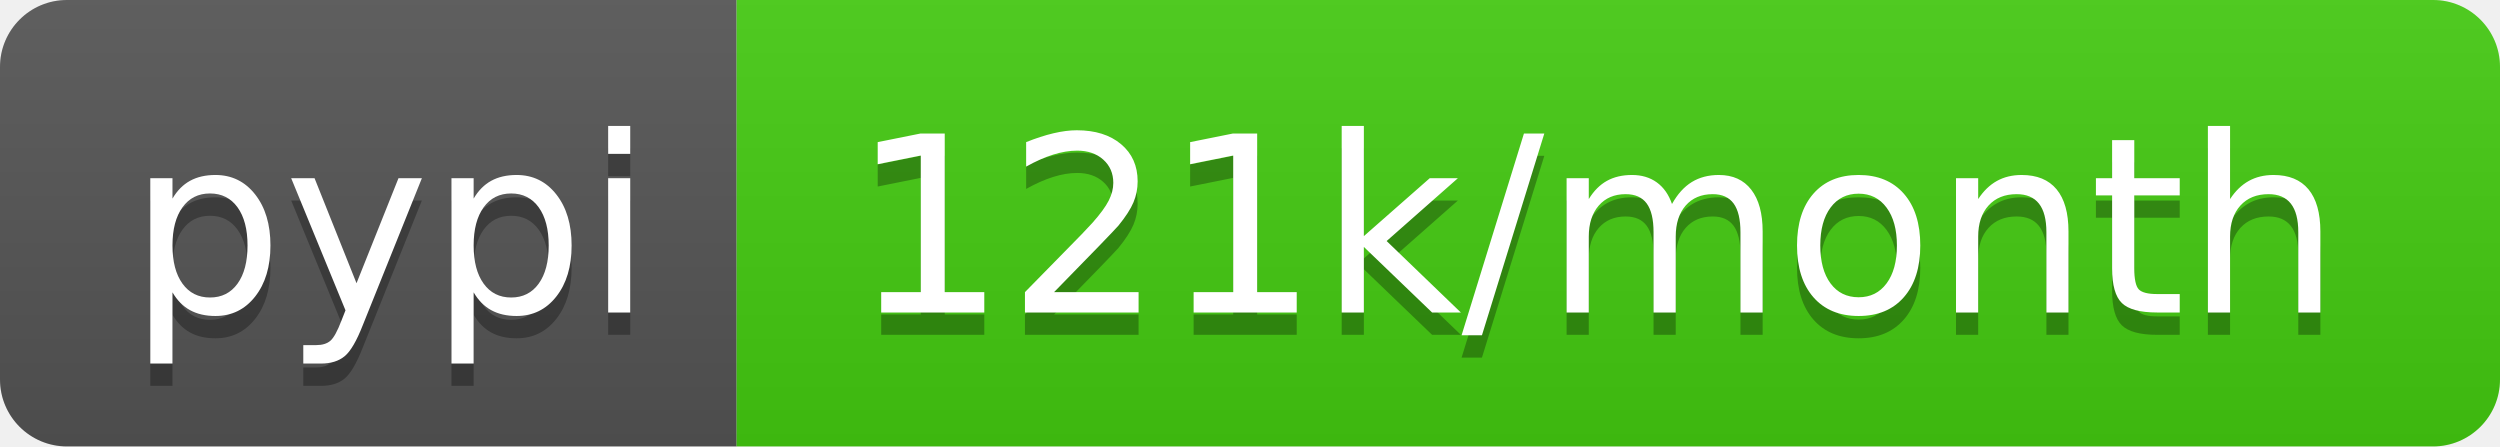
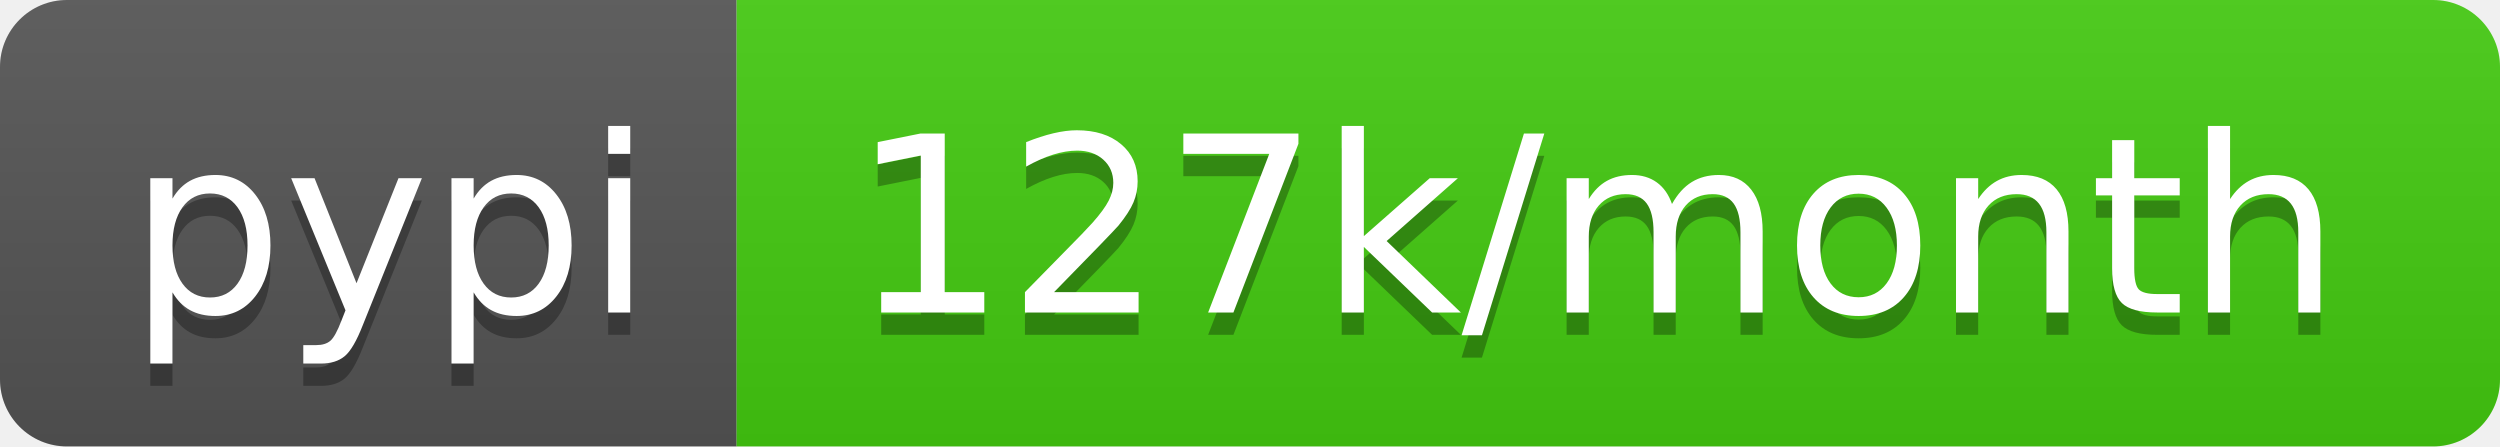
- <svg xmlns="http://www.w3.org/2000/svg" width="112" height="20" role="img" aria-label="pypi: 121k/month">
+ <svg xmlns="http://www.w3.org/2000/svg" width="112" height="20" role="img" aria-label="pypi: 127k/month">
  <linearGradient id="s" x2="0" y2="100%">
    <stop offset="0" stop-color="#bbb" stop-opacity=".1" />
    <stop offset="1" stop-opacity=".1" />
  </linearGradient>
  <clipPath id="r">
    <rect width="112" height="20" rx="3" fill="#fff" />
  </clipPath>
  <g clip-path="url(#r)">
    <rect width="33" height="20" fill="#555" />
    <rect x="33" width="79" height="20" fill="#4c1" />
    <rect width="112" height="20" fill="url(#s)" />
  </g>
  <g fill="#fff" text-anchor="middle" font-family="Verdana,Geneva,DejaVu Sans,sans-serif" text-rendering="geometricPrecision" font-size="110">
    <text aria-hidden="true" x="175" y="150" fill="#010101" fill-opacity=".3" transform="scale(.1)" textLength="230">pypi</text>
    <text x="175" y="140" transform="scale(.1)" fill="#fff" textLength="230">pypi</text>
-     <text aria-hidden="true" x="715" y="150" fill="#010101" fill-opacity=".3" transform="scale(.1)" textLength="690">121k/month</text>
-     <text x="715" y="140" transform="scale(.1)" fill="#fff" textLength="690">121k/month</text>
+     <text aria-hidden="true" x="715" y="150" fill="#010101" fill-opacity=".3" transform="scale(.1)" textLength="690">127k/month</text>
+     <text x="715" y="140" transform="scale(.1)" fill="#fff" textLength="690">127k/month</text>
  </g>
</svg>
